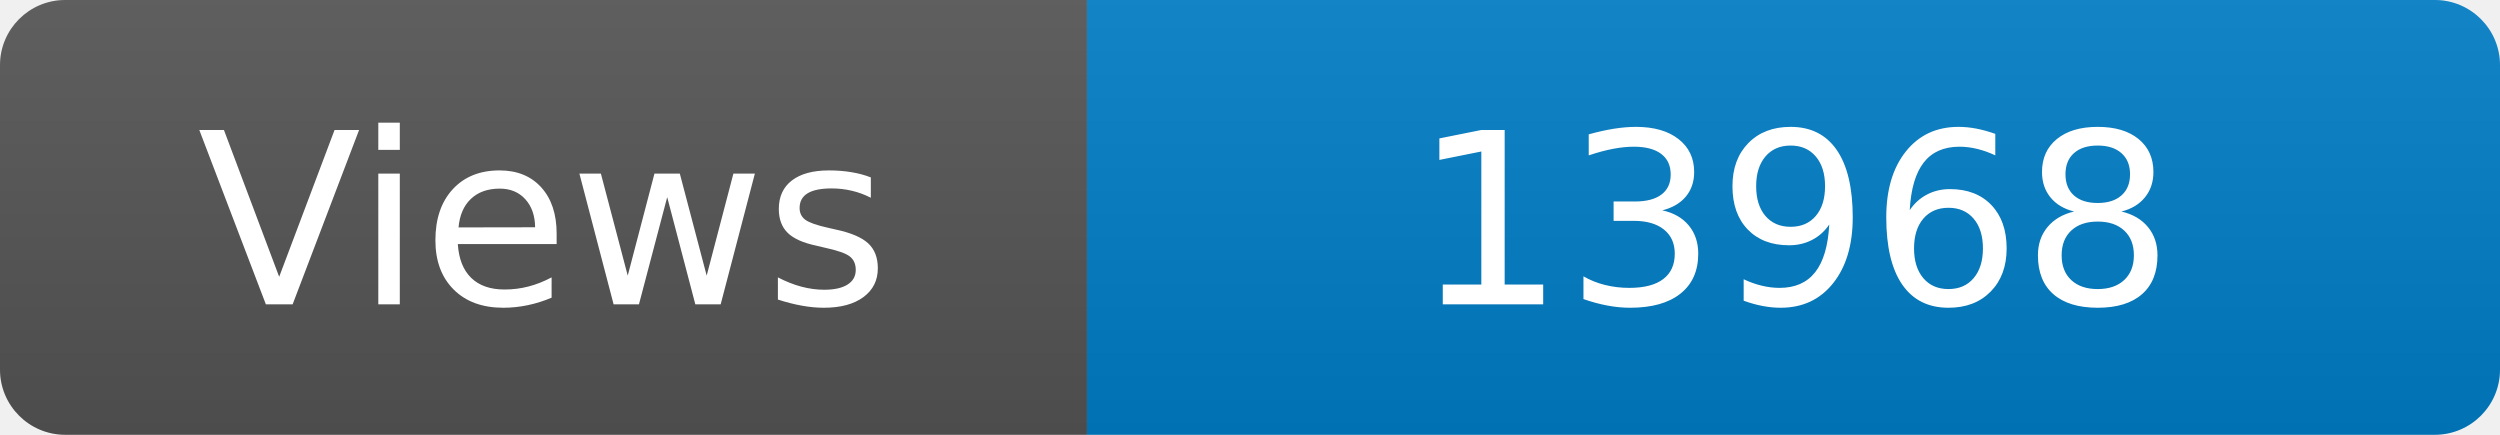
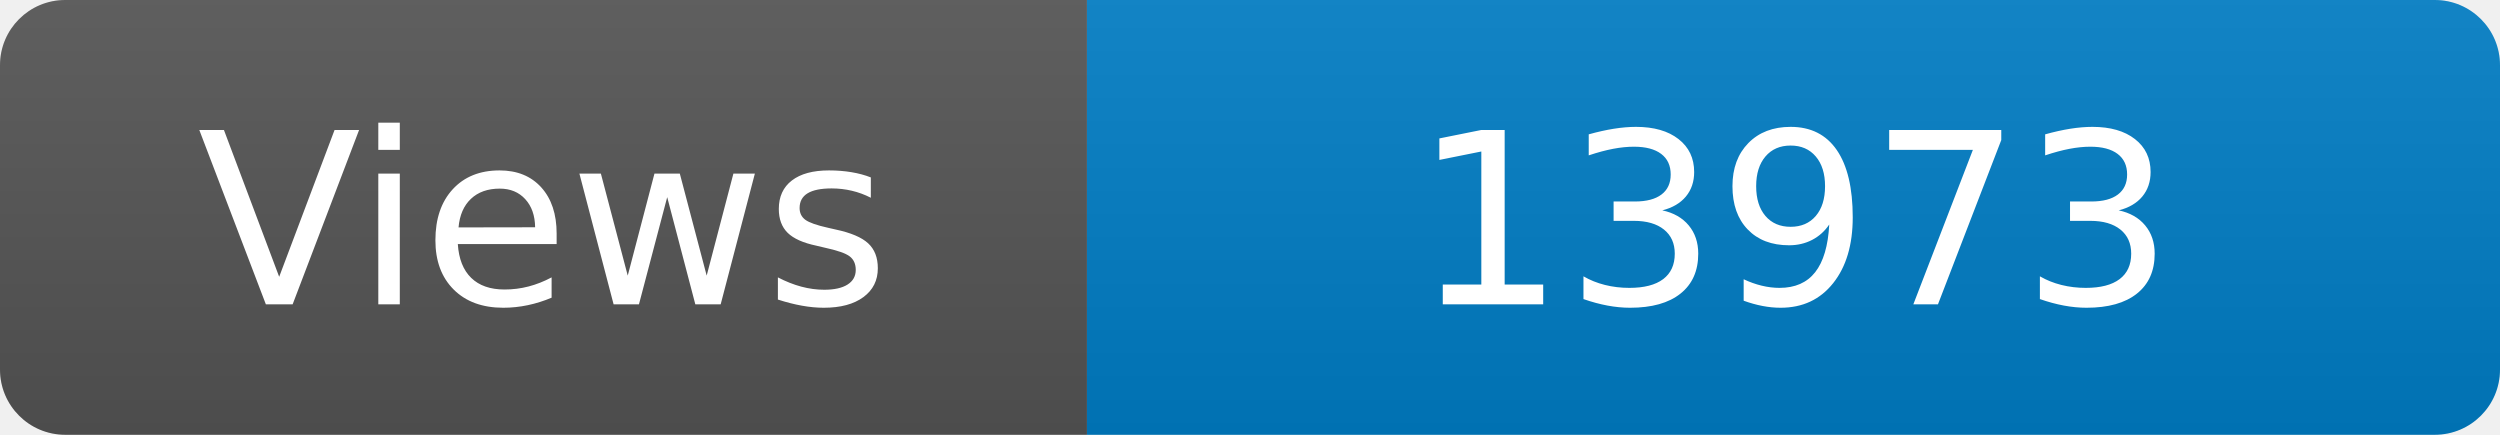
<svg xmlns="http://www.w3.org/2000/svg" width="115" height="20" role="img" aria-label="Maintained?: yes">
  <linearGradient id="s" x2="0" y2="100%">
    <stop offset="0" stop-color="#bbb" stop-opacity=".1" />
    <stop offset="1" stop-opacity=".1" />
  </linearGradient>
  <clipPath id="r">
    <rect width="115" height="20" rx="3" fill="#fff" />
  </clipPath>
  <g clip-path="url(#r)">
    <rect width="50" height="20" fill="#555" />
    <rect x="50" width="160" height="20" fill="#007ec6" />
    <rect width="115" height="20" fill="url(#s)" />
  </g>
  <g fill="#fff" text-anchor="middle" font-family="Verdana,Geneva,DejaVu Sans,sans-serif" font-size="110">
    <text x="250" y="140" transform="scale(.1)" fill="#fff">Views</text>
-     <text x="825" y="140" transform="scale(.1)" fill="#fff">13968</text>
+     <text x="825" y="140" transform="scale(.1)" fill="#fff">13973</text>
  </g>
</svg>
